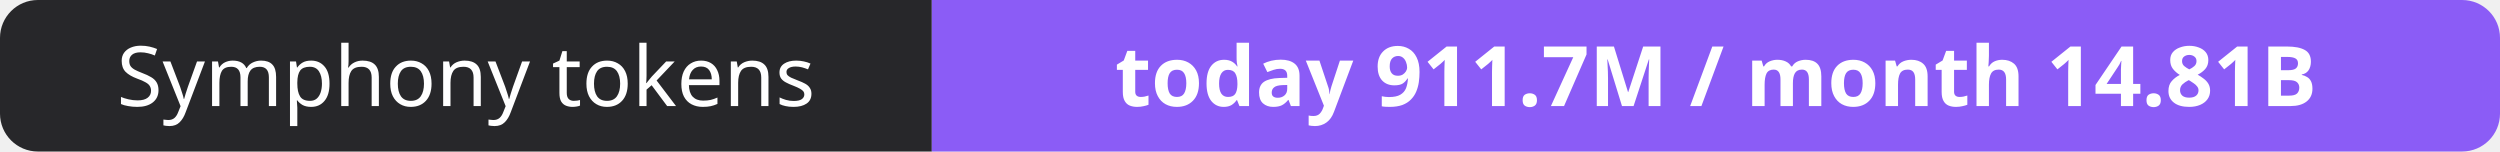
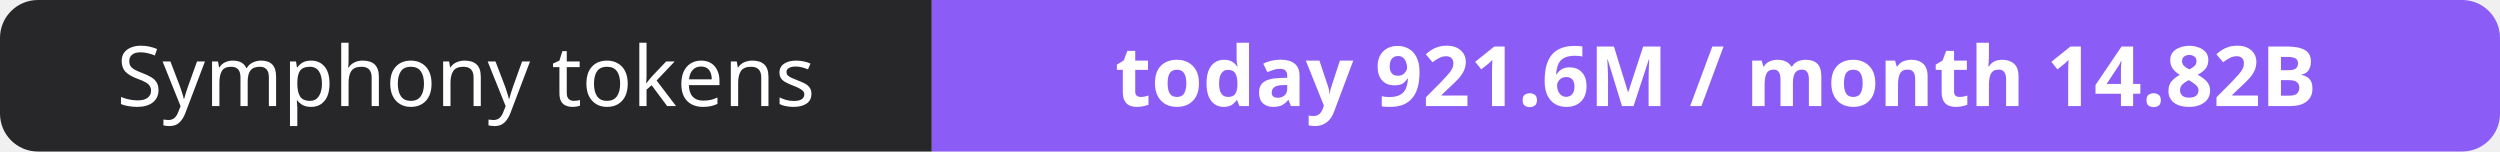
- <svg xmlns="http://www.w3.org/2000/svg" width="330" height="20" role="img" aria-label="Symphony tokens: today 911.7M / month 14.81B">
+ <svg xmlns="http://www.w3.org/2000/svg" width="330" height="20" role="img" aria-label="Symphony tokens: today 921.6M / month 14.82B">
  <clipPath id="r">
    <rect width="330" height="20" rx="5" fill="#fff" />
  </clipPath>
  <g clip-path="url(#r)">
    <rect width="123" height="20" fill="#27272a" />
    <rect x="123" width="207" height="20" fill="#8b5cf6" />
  </g>
  <g fill="#fff" text-anchor="middle" font-family="Verdana,Geneva,sans-serif" font-size="11">
    <text x="61.5" y="14">Symphony tokens</text>
-     <text x="226.5" y="14" font-weight="700">today 911.7M / month 14.81B</text>
+     <text x="226.5" y="14" font-weight="700">today 921.6M / month 14.82B</text>
  </g>
</svg>
